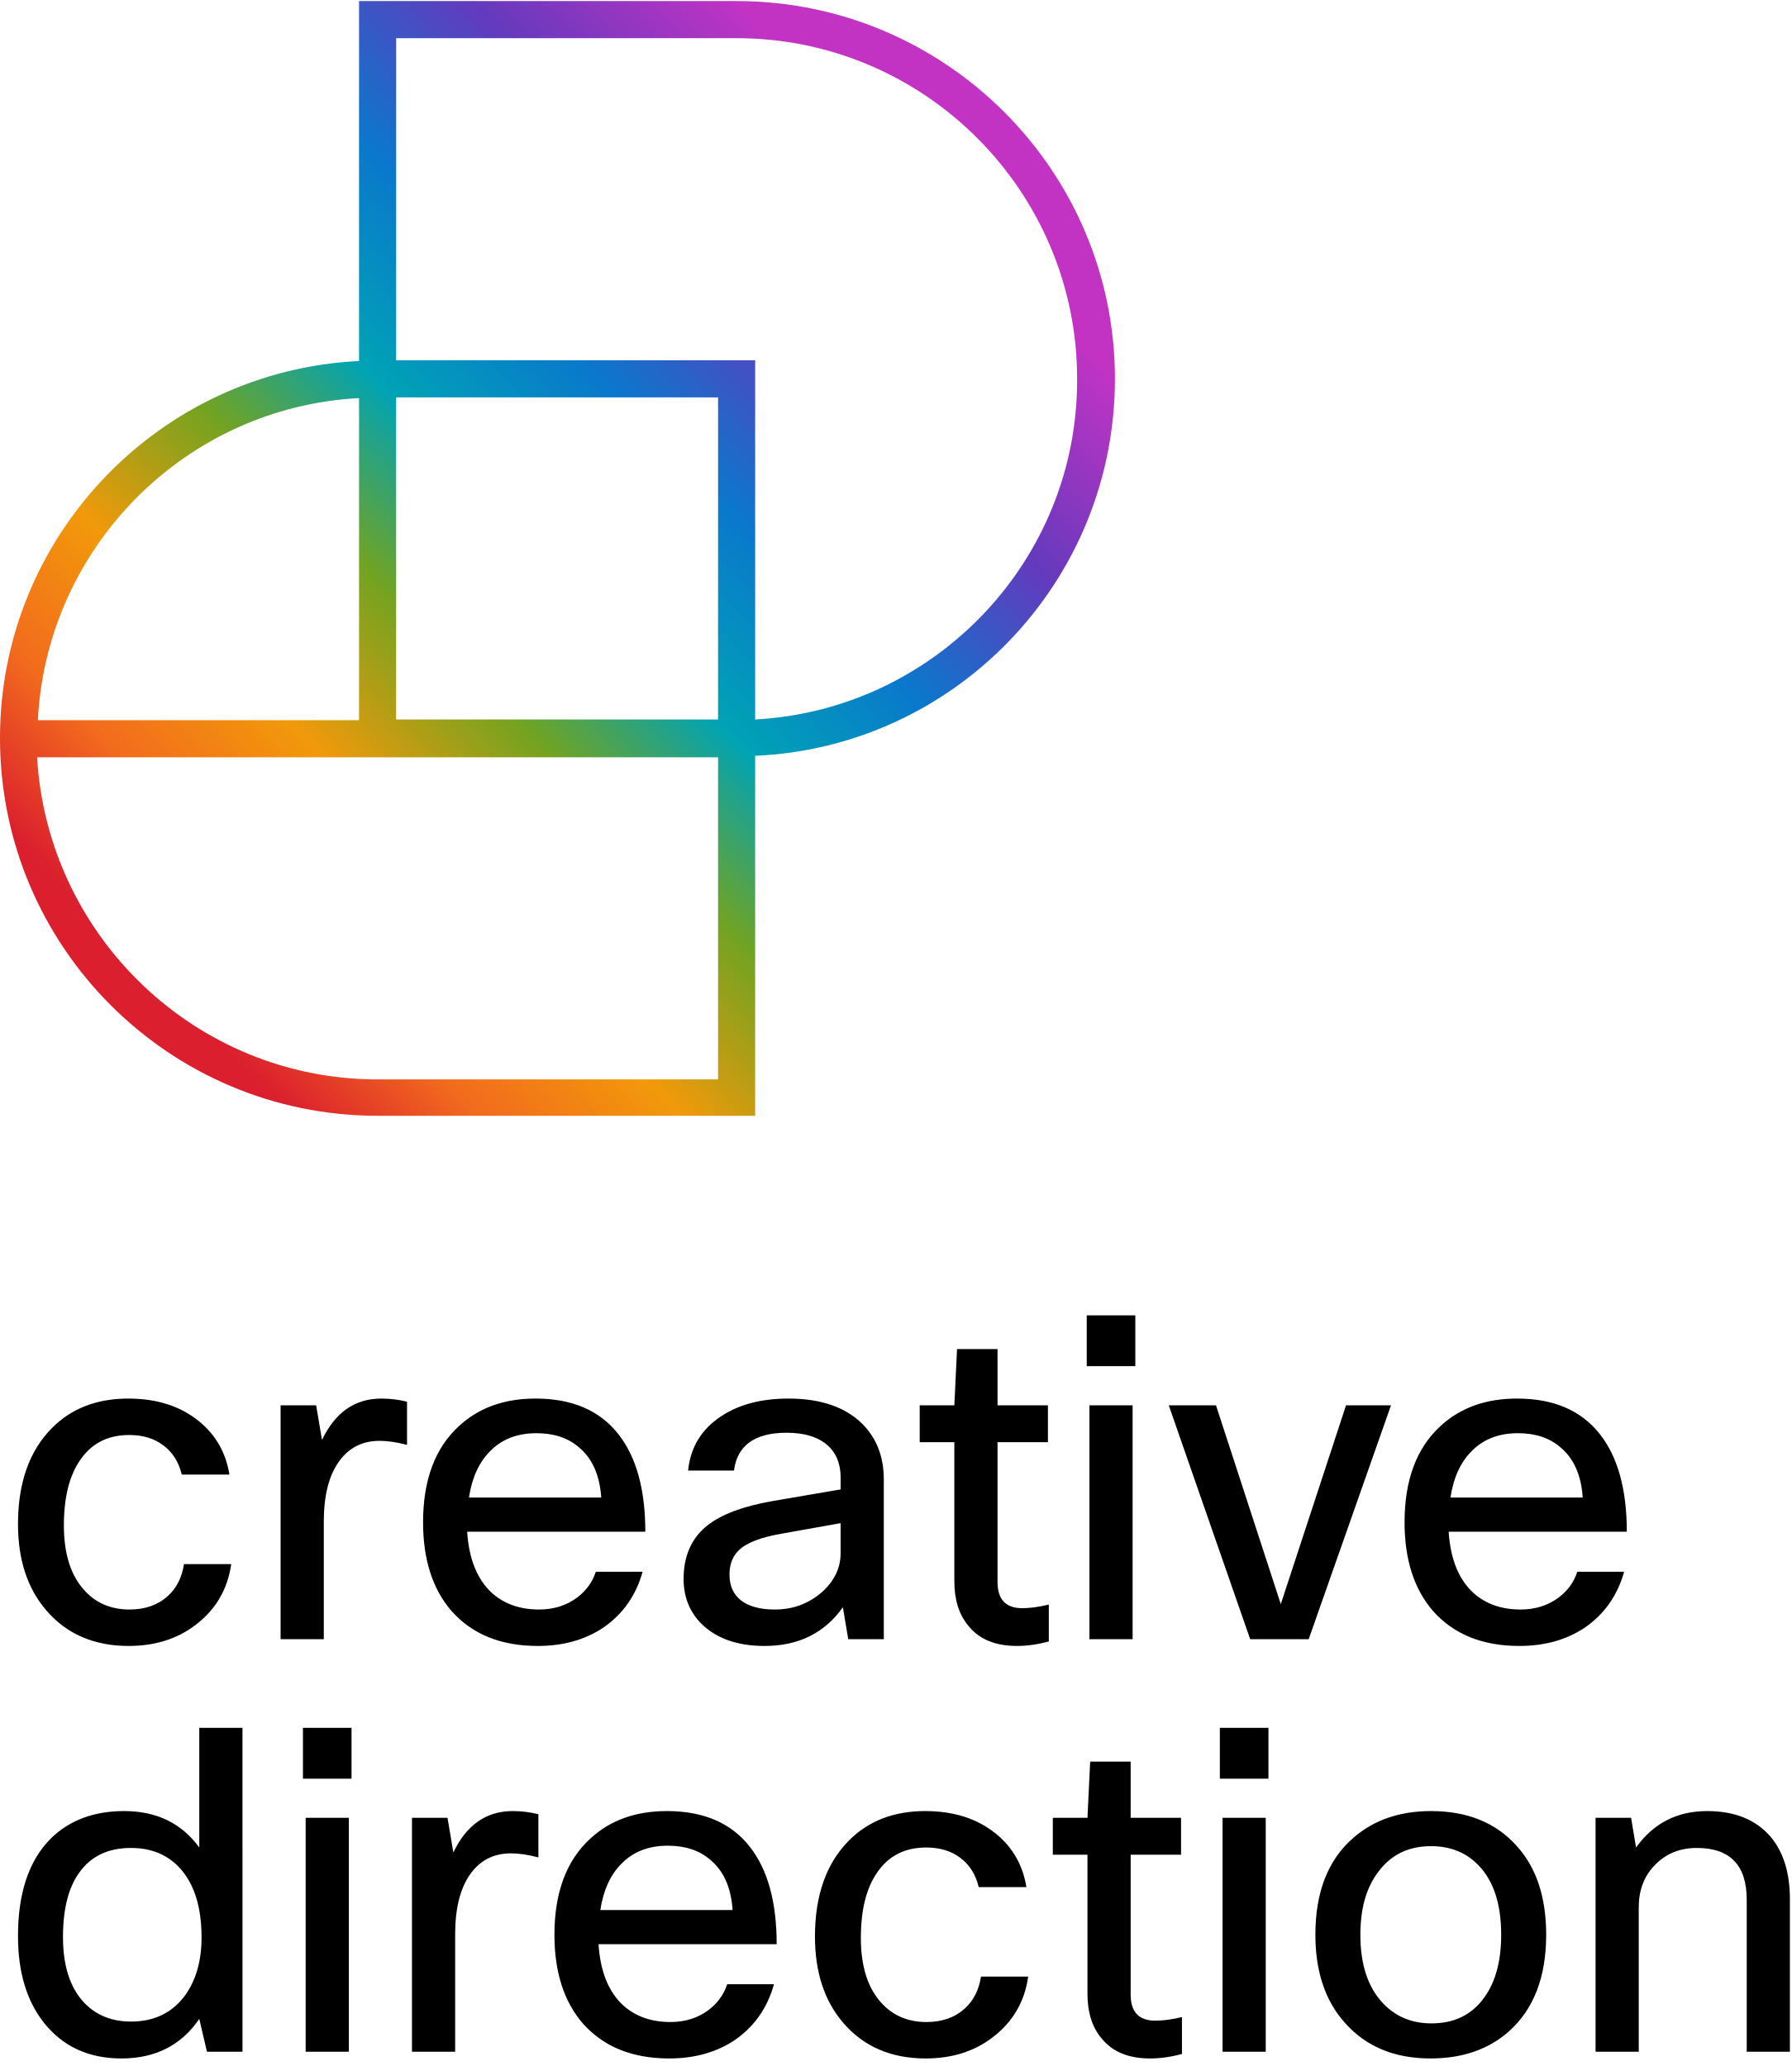
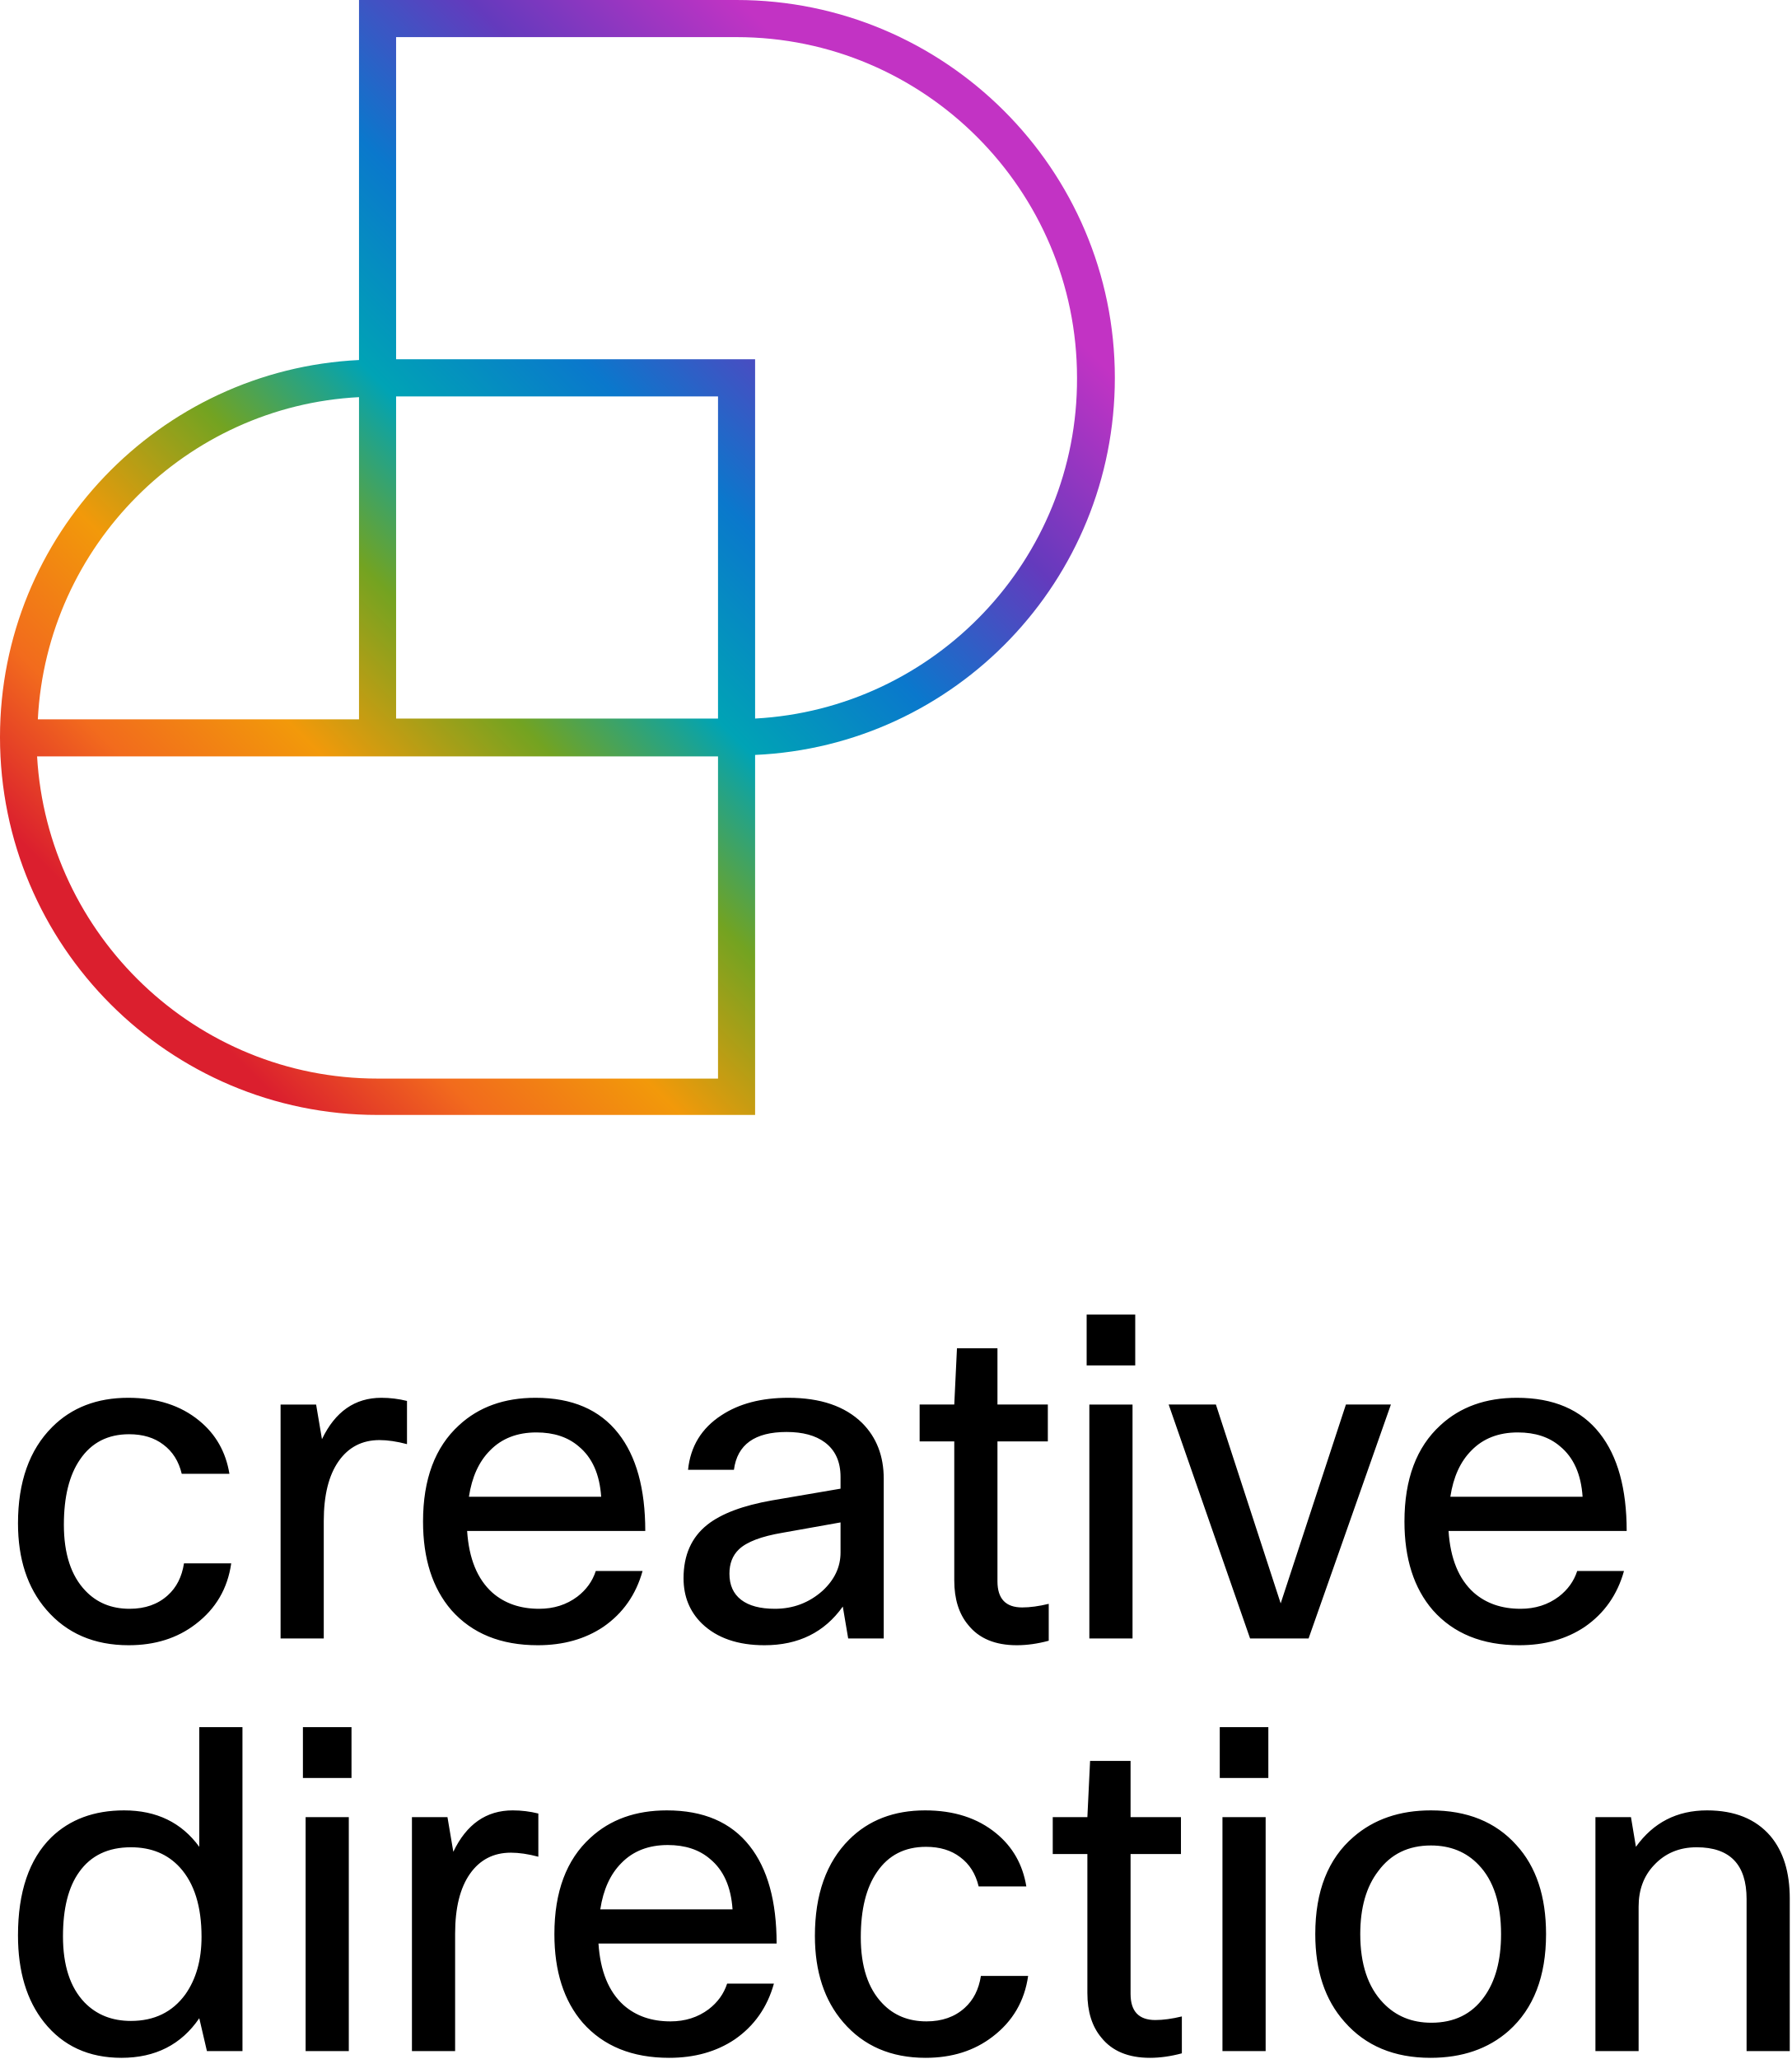
- <svg xmlns="http://www.w3.org/2000/svg" width="241" height="278" fill="none" viewBox="0 0 241 278">
-   <path fill="url(#a)" d="M149.995 50.974c0-28.061-22.853-50.83-50.896-50.83H48.302v48.434C21.456 49.876 0 72.145 0 99.308c0 28.062 22.754 50.831 50.797 50.831h50.797v-48.434c26.945-1.198 48.401-23.468 48.401-50.73M96.604 96.812H53.292V53.47h43.312zM48.302 53.57v43.34H5.09c1.197-23.368 19.96-42.142 43.212-43.34m2.495 91.675c-24.45 0-44.41-19.274-45.807-43.341h91.614v43.341zm50.797-48.434V48.478H53.292V5.137h45.807c25.249 0 45.807 20.572 45.807 45.837.1 24.467-19.161 44.54-43.312 45.838" />
-   <path fill="#000" d="M212.201 211.492h6.294q-1.331 4.781-5.265 7.505-3.693 2.481-8.837 2.482-7.445 0-11.621-4.721-3.813-4.418-3.813-11.924 0-8.533 4.842-12.952 3.995-3.692 10.289-3.692 7.384 0 11.137 4.782 3.631 4.6 3.631 13.133h-23.967q.363 5.57 3.389 8.292 2.482 2.18 6.295 2.179 2.966 0 5.144-1.634 1.816-1.392 2.482-3.45m-7.99-18.641q-3.873 0-6.234 2.421-2.24 2.238-2.844 6.234h17.794q-.303-4.54-3.026-6.779-2.179-1.876-5.69-1.876M181.083 189.098h6.052l-11.076 31.473h-7.868l-10.955-31.473h6.355l8.716 26.752zM152.737 183.832h-6.536v-6.839h6.536zm-.363 36.739h-5.81v-31.473h5.81zM141.1 215.91v4.963q-2.238.606-4.297.606-4.358 0-6.536-2.724-1.877-2.24-1.877-5.992v-18.702h-4.66v-4.963h4.66l.363-7.566h5.448v7.566h6.778v4.963h-6.778v18.823q0 3.51 3.329 3.511 1.573 0 3.57-.485M98.745 197.874h-6.173q.483-4.72 4.478-7.323 3.571-2.361 9.019-2.361 6.476 0 9.926 3.39 2.905 2.904 2.905 7.505v21.486h-4.782l-.726-4.297q-3.692 5.205-10.531 5.205-5.387 0-8.413-2.906-2.482-2.42-2.482-6.113 0-4.66 3.208-7.202 2.845-2.24 8.716-3.268l9.199-1.574v-1.574q0-3.086-2.118-4.66-1.877-1.392-5.144-1.392-6.416 0-7.082 5.084m5.508 18.702q3.692 0 6.415-2.421 2.421-2.24 2.421-5.144v-4.056l-7.807 1.393q-4.297.726-5.871 2.239-1.27 1.21-1.271 3.268 0 2.3 1.574 3.511 1.574 1.21 4.539 1.21M80.158 211.492h6.294q-1.33 4.781-5.265 7.505-3.692 2.481-8.837 2.482-7.444 0-11.62-4.721-3.813-4.418-3.813-11.924 0-8.533 4.841-12.952 3.995-3.692 10.29-3.692 7.384 0 11.136 4.782 3.632 4.6 3.632 13.133H62.848q.363 5.57 3.39 8.292 2.481 2.18 6.294 2.179 2.966 0 5.145-1.634 1.815-1.392 2.481-3.45m-7.99-18.641q-3.873 0-6.233 2.421-2.24 2.238-2.845 6.234h17.794q-.302-4.54-3.026-6.779-2.179-1.876-5.69-1.876M43.56 220.571h-5.81v-31.473h4.781l.787 4.66q2.662-5.568 7.99-5.568 1.755 0 3.45.424v5.81q-2.06-.545-3.693-.545-3.51 0-5.508 2.845-1.997 2.845-1.997 8.05zM24.754 210.463h6.355q-.726 5.084-4.78 8.171-3.693 2.844-9.02 2.845-6.96 0-11.075-4.782-3.813-4.418-3.813-11.62 0-8.353 4.6-12.953 3.934-3.934 10.228-3.934 5.811 0 9.563 3.087 3.33 2.724 4.055 7.142h-6.415q-.605-2.542-2.482-3.934-1.815-1.392-4.6-1.392-4.296 0-6.597 3.389-2.178 3.148-2.179 8.776 0 5.871 2.906 8.897 2.3 2.421 5.931 2.421 3.147 0 5.145-1.816 1.755-1.573 2.178-4.297M220.464 276.077h-5.81v-31.472h4.781l.666 3.994q3.51-4.902 9.563-4.902 5.568 0 8.534 3.45 2.602 3.087 2.602 8.413v20.517h-5.81V255.62q0-6.96-6.718-6.96-3.51 0-5.75 2.421-2.058 2.179-2.058 5.568zM176.961 260.341q0-8.655 5.144-13.073 4.116-3.571 10.411-3.571 7.323 0 11.499 4.66 3.995 4.358 3.995 11.984 0 8.534-5.024 13.013-4.115 3.631-10.531 3.631-7.323 0-11.56-4.842-3.934-4.417-3.934-11.802m6.052 0q0 6.053 3.087 9.26 2.542 2.663 6.476 2.663 4.6 0 7.081-3.449 2.3-3.148 2.3-8.474 0-6.173-3.026-9.321-2.482-2.602-6.415-2.602-4.54 0-7.082 3.45-2.421 3.147-2.421 8.473M170.646 239.339h-6.536V232.5h6.536zm-.363 36.738h-5.81v-31.472h5.81zM159.01 271.417v4.963q-2.24.606-4.298.605-4.358 0-6.536-2.723-1.877-2.24-1.877-5.992v-18.702h-4.66v-4.963h4.66l.364-7.566h5.447v7.566h6.779v4.963h-6.779v18.823q0 3.51 3.329 3.51 1.573 0 3.571-.484M131.973 265.97h6.355q-.726 5.084-4.782 8.171-3.692 2.844-9.018 2.844-6.96 0-11.076-4.781-3.813-4.419-3.813-11.621 0-8.352 4.6-12.952 3.934-3.934 10.229-3.934 5.81 0 9.562 3.087 3.33 2.723 4.056 7.142h-6.416q-.605-2.543-2.481-3.935-1.816-1.392-4.6-1.392-4.297 0-6.598 3.39-2.178 3.147-2.178 8.776 0 5.87 2.905 8.897 2.3 2.421 5.931 2.421 3.147 0 5.145-1.816 1.755-1.573 2.179-4.297M97.83 266.999h6.295q-1.331 4.78-5.265 7.505-3.693 2.481-8.837 2.481-7.445 0-11.62-4.721-3.814-4.418-3.814-11.923 0-8.534 4.842-12.952 3.995-3.692 10.29-3.692 7.383 0 11.136 4.781 3.631 4.6 3.631 13.134H80.521q.363 5.568 3.389 8.292 2.482 2.18 6.295 2.179 2.966 0 5.144-1.634 1.815-1.392 2.482-3.45m-7.989-18.642q-3.873 0-6.234 2.421-2.238 2.24-2.844 6.234h17.794q-.302-4.54-3.026-6.778-2.18-1.877-5.69-1.877M61.233 276.077h-5.81v-31.472h4.78l.788 4.66q2.662-5.568 7.989-5.568 1.755 0 3.45.424v5.81q-2.058-.545-3.692-.545-3.51 0-5.508 2.845-1.997 2.844-1.997 8.05zM47.292 239.339h-6.536V232.5h6.536zm-.363 36.738h-5.81v-31.472h5.81zM32.623 276.077H27.84l-1.029-4.418q-3.63 5.326-10.47 5.326-6.598 0-10.41-4.781-3.511-4.419-3.511-11.681 0-8.776 4.479-13.195 3.752-3.631 9.805-3.631 6.536 0 10.107 4.902V232.5h5.81zm-24.15-15.433q0 5.87 2.906 8.897 2.42 2.481 6.234 2.481 4.72 0 7.323-3.571 2.18-3.086 2.179-7.747 0-6.113-2.905-9.321-2.482-2.723-6.597-2.723-4.6 0-6.96 3.329-2.18 3.025-2.18 8.655" />
+ <svg xmlns="http://www.w3.org/2000/svg" width="241" height="277" fill="none" viewBox="0 0 241 277">
+   <path fill="url(#a)" d="M149.995 50.83C149.995 22.77 127.142 0 99.099 0H48.302v48.434C21.456 49.732 0 72.002 0 99.164c0 28.062 22.754 50.831 50.797 50.831h50.797v-48.434c26.945-1.198 48.401-23.467 48.401-50.73M96.604 96.669H53.292v-43.34h43.312zm-48.302-43.24v43.34H5.09C6.287 73.4 25.05 54.626 48.302 53.428m2.495 91.674c-24.45 0-44.41-19.274-45.807-43.341h91.614v43.341zm50.797-48.434V48.334H53.292V4.994h45.807c25.249 0 45.807 20.571 45.807 45.837.1 24.466-19.161 44.539-43.312 45.837" />
+   <path fill="#000" d="M212.201 211.349h6.294q-1.331 4.78-5.265 7.505-3.693 2.481-8.837 2.481-7.445 0-11.621-4.721-3.813-4.418-3.813-11.923 0-8.534 4.842-12.952 3.995-3.693 10.289-3.692 7.384 0 11.137 4.781 3.631 4.6 3.631 13.134h-23.967q.363 5.568 3.389 8.292 2.482 2.178 6.295 2.179 2.966 0 5.144-1.635 1.816-1.392 2.482-3.449m-7.99-18.642q-3.873 0-6.234 2.421-2.24 2.24-2.844 6.234h17.794q-.303-4.54-3.026-6.779-2.179-1.876-5.69-1.876M181.083 188.954h6.052l-11.076 31.473h-7.868l-10.955-31.473h6.355l8.716 26.752zM152.737 183.689h-6.536v-6.839h6.536zm-.363 36.738h-5.81v-31.472h5.81zM141.1 215.767v4.963q-2.238.605-4.297.605-4.358 0-6.536-2.724-1.877-2.239-1.877-5.991v-18.703h-4.66v-4.963h4.66l.363-7.565h5.448v7.565h6.778v4.963h-6.778v18.824q0 3.51 3.329 3.51 1.573 0 3.57-.484M98.745 197.731h-6.173q.483-4.722 4.478-7.324 3.571-2.36 9.019-2.36 6.476 0 9.926 3.389 2.905 2.905 2.905 7.505v21.486h-4.782l-.726-4.297q-3.692 5.205-10.531 5.205-5.387 0-8.413-2.905-2.482-2.421-2.482-6.113 0-4.66 3.208-7.202 2.845-2.24 8.716-3.269l9.199-1.573v-1.574q0-3.087-2.118-4.66-1.877-1.392-5.144-1.393-6.416 0-7.082 5.085m5.508 18.702q3.692 0 6.415-2.421 2.421-2.24 2.421-5.145v-4.055l-7.807 1.392q-4.297.727-5.871 2.239-1.27 1.21-1.271 3.269 0 2.3 1.574 3.51t4.539 1.211M80.158 211.349h6.294q-1.33 4.78-5.265 7.505-3.692 2.481-8.837 2.481-7.444 0-11.62-4.721-3.813-4.418-3.813-11.923 0-8.534 4.841-12.952 3.995-3.693 10.29-3.692 7.384 0 11.136 4.781 3.632 4.6 3.632 13.134H62.848q.363 5.568 3.39 8.292 2.481 2.178 6.294 2.179 2.966 0 5.145-1.635 1.815-1.392 2.481-3.449m-7.99-18.642q-3.873 0-6.233 2.421-2.24 2.24-2.845 6.234h17.794q-.302-4.54-3.026-6.779-2.179-1.876-5.69-1.876M43.56 220.427h-5.81v-31.472h4.781l.787 4.66q2.662-5.568 7.99-5.568 1.755 0 3.45.423v5.811q-2.06-.545-3.693-.545-3.51 0-5.508 2.845-1.997 2.844-1.997 8.049zM24.754 210.32h6.355q-.726 5.084-4.78 8.17-3.693 2.845-9.02 2.845-6.96 0-11.075-4.781-3.813-4.418-3.813-11.621 0-8.353 4.6-12.952 3.934-3.934 10.228-3.934 5.811 0 9.563 3.086 3.33 2.724 4.055 7.142h-6.415q-.605-2.541-2.482-3.934-1.815-1.392-4.6-1.392-4.296 0-6.597 3.389-2.178 3.148-2.179 8.777 0 5.87 2.906 8.897 2.3 2.421 5.931 2.421 3.147 0 5.145-1.816 1.755-1.574 2.178-4.297M220.464 275.934h-5.81v-31.473h4.781l.666 3.995q3.51-4.903 9.563-4.903 5.568 0 8.534 3.45 2.602 3.087 2.602 8.413v20.518h-5.81v-20.457q0-6.961-6.718-6.961-3.51 0-5.75 2.421-2.058 2.18-2.058 5.569zM176.961 260.198q0-8.655 5.144-13.074 4.116-3.57 10.411-3.571 7.323 0 11.499 4.661 3.995 4.357 3.995 11.984 0 8.533-5.024 13.012-4.115 3.632-10.531 3.632-7.323 0-11.56-4.842-3.934-4.419-3.934-11.802m6.052 0q0 6.052 3.087 9.26 2.542 2.663 6.476 2.663 4.6 0 7.081-3.45 2.3-3.147 2.3-8.473 0-6.174-3.026-9.321-2.482-2.603-6.415-2.603-4.54 0-7.082 3.45-2.421 3.147-2.421 8.474M170.646 239.196h-6.536v-6.84h6.536zm-.363 36.738h-5.81v-31.473h5.81zM159.01 271.274v4.963q-2.24.605-4.298.605-4.358 0-6.536-2.724-1.877-2.24-1.877-5.992v-18.702h-4.66v-4.963h4.66l.364-7.565h5.447v7.565h6.779v4.963h-6.779v18.823q0 3.511 3.329 3.511 1.573 0 3.571-.484M131.973 265.826h6.355q-.726 5.084-4.782 8.171-3.692 2.845-9.018 2.845-6.96 0-11.076-4.782-3.813-4.418-3.813-11.62 0-8.353 4.6-12.953 3.934-3.933 10.229-3.934 5.81 0 9.562 3.087 3.33 2.724 4.056 7.142h-6.416q-.605-2.542-2.481-3.934-1.816-1.392-4.6-1.392-4.297 0-6.598 3.389-2.178 3.148-2.178 8.776 0 5.871 2.905 8.897 2.3 2.421 5.931 2.421 3.147 0 5.145-1.815 1.755-1.575 2.179-4.298M97.83 266.855h6.295q-1.331 4.782-5.265 7.505-3.693 2.482-8.837 2.482-7.445 0-11.62-4.721-3.814-4.419-3.814-11.923 0-8.535 4.842-12.953 3.995-3.692 10.29-3.692 7.383 0 11.136 4.782 3.631 4.599 3.631 13.134H80.521q.363 5.568 3.389 8.291 2.482 2.18 6.295 2.179 2.966 0 5.144-1.634 1.815-1.392 2.482-3.45m-7.989-18.641q-3.873 0-6.234 2.421-2.238 2.24-2.844 6.234h17.794q-.302-4.54-3.026-6.779-2.18-1.876-5.69-1.876M61.233 275.934h-5.81v-31.473h4.78l.788 4.661q2.662-5.57 7.989-5.569 1.755 0 3.45.424v5.81q-2.058-.544-3.692-.544-3.51 0-5.508 2.844-1.997 2.845-1.997 8.05zM47.292 239.196h-6.536v-6.84h6.536zm-.363 36.738h-5.81v-31.473h5.81zM32.623 275.934H27.84l-1.029-4.418q-3.63 5.325-10.47 5.326-6.598 0-10.41-4.782-3.511-4.418-3.511-11.681 0-8.776 4.479-13.194 3.752-3.632 9.805-3.632 6.536 0 10.107 4.903v-16.1h5.81zM8.473 260.5q0 5.871 2.906 8.897 2.42 2.482 6.234 2.482 4.72 0 7.323-3.571 2.18-3.087 2.179-7.747 0-6.114-2.905-9.321-2.482-2.724-6.597-2.724-4.6 0-6.96 3.329-2.18 3.027-2.18 8.655" />
  <defs>
-     <linearGradient id="a" x1="15.483" x2="120.479" y1="126.139" y2="21.257" gradientUnits="userSpaceOnUse">
+     <linearGradient id="a" x1="15.483" x2="120.479" y1="125.996" y2="21.113" gradientUnits="userSpaceOnUse">
      <stop stop-color="#DB1F2E" />
      <stop offset=".12" stop-color="#F26B1D" />
      <stop offset=".249" stop-color="#F2990A" />
      <stop offset=".396" stop-color="#73A321" />
      <stop offset=".525" stop-color="#00A3B5" />
      <stop offset=".668" stop-color="#0A78CC" />
      <stop offset=".828" stop-color="#643ABD" />
      <stop offset="1" stop-color="#C233C4" />
    </linearGradient>
  </defs>
</svg>
